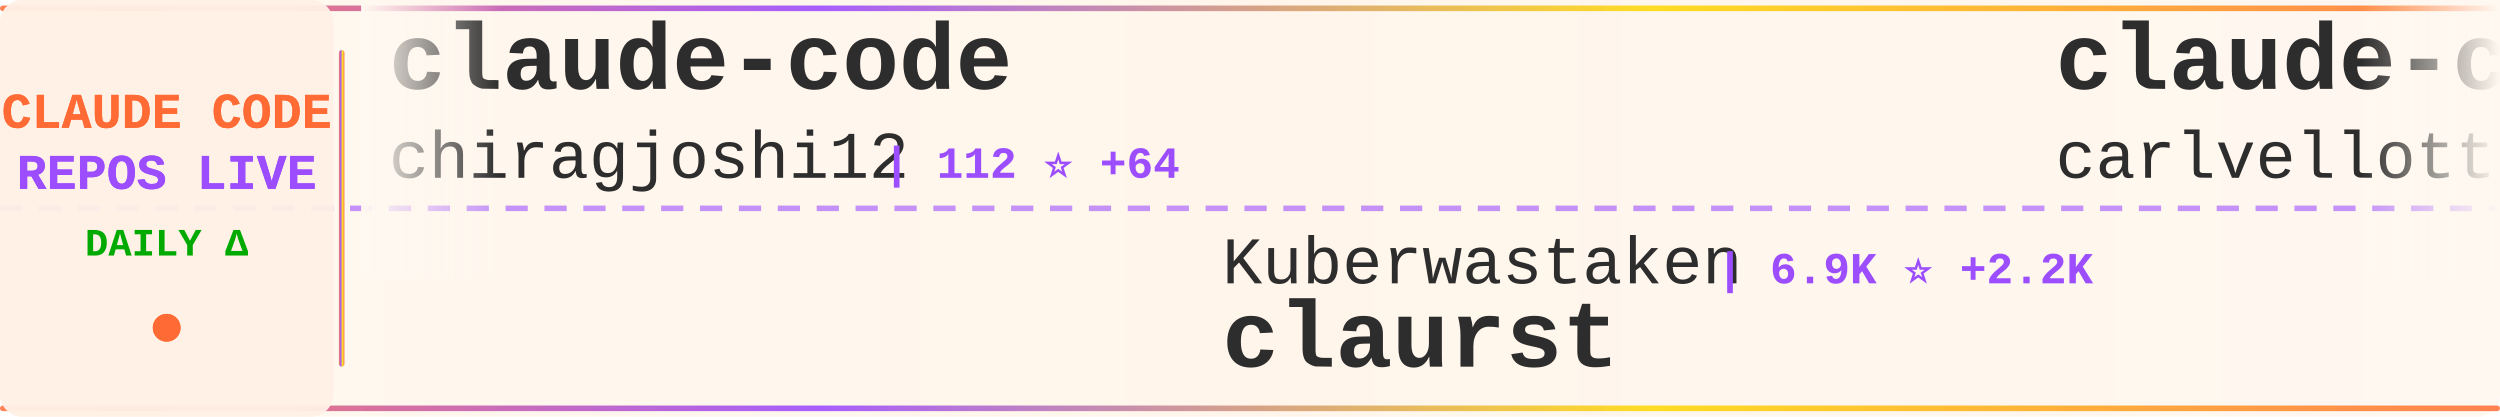
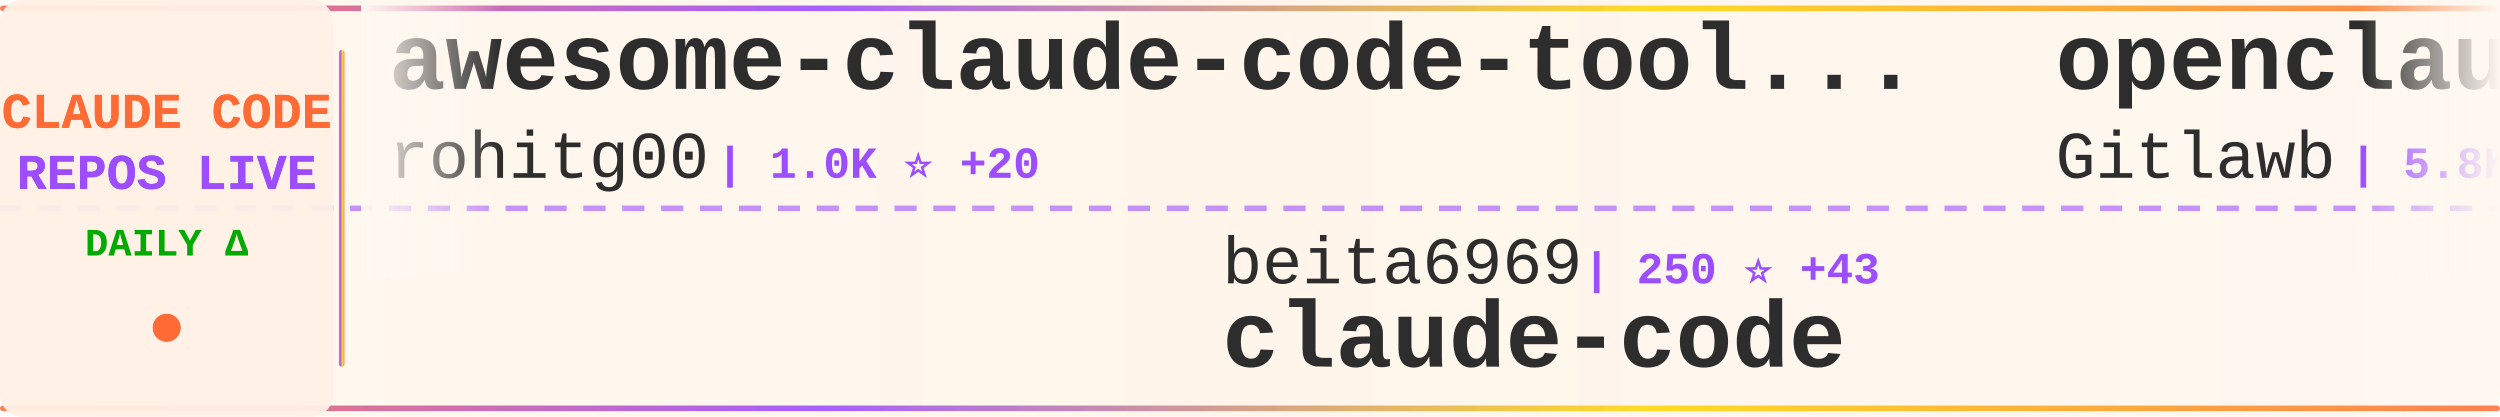
<svg xmlns="http://www.w3.org/2000/svg" width="900" height="150">
  <defs>
    <linearGradient id="tickerBg" x1="0%" y1="0%" x2="100%" y2="0%">
      <stop offset="0%" style="stop-color:#fff8f0;stop-opacity:0.98" />
      <stop offset="50%" style="stop-color:#fff5eb;stop-opacity:1" />
      <stop offset="100%" style="stop-color:#fff8f0;stop-opacity:0.98" />
    </linearGradient>
    <linearGradient id="borderGrad" x1="0%" y1="0%" x2="100%" y2="0%">
      <stop offset="0%" style="stop-color:#FF6B35;stop-opacity:0.85">
        <animate attributeName="stop-opacity" values="0.85;1;0.85" dur="2s" repeatCount="indefinite" />
      </stop>
      <stop offset="33%" style="stop-color:#9C4EFF;stop-opacity:0.9">
        <animate attributeName="stop-opacity" values="0.9;1;0.9" dur="2.2s" repeatCount="indefinite" />
      </stop>
      <stop offset="66%" style="stop-color:#FFD700;stop-opacity:0.85">
        <animate attributeName="stop-opacity" values="0.85;1;0.85" dur="1.8s" repeatCount="indefinite" />
      </stop>
      <stop offset="100%" style="stop-color:#FF6B35;stop-opacity:0.85">
        <animate attributeName="stop-opacity" values="0.85;1;0.85" dur="2s" repeatCount="indefinite" />
      </stop>
    </linearGradient>
    <filter id="textGlow">
      <feGaussianBlur stdDeviation="0.15" result="coloredBlur" />
      <feMerge>
        <feMergeNode in="coloredBlur" />
        <feMergeNode in="SourceGraphic" />
      </feMerge>
    </filter>
    <filter id="metricGlow">
      <feGaussianBlur stdDeviation="0.2" result="coloredBlur" />
      <feMerge>
        <feMergeNode in="coloredBlur" />
        <feMergeNode in="SourceGraphic" />
      </feMerge>
    </filter>
    <linearGradient id="leftFade" x1="0%" y1="0%" x2="100%" y2="0%">
      <stop offset="0%" style="stop-color:#fff8f0;stop-opacity:1" />
      <stop offset="100%" style="stop-color:#fff8f0;stop-opacity:0" />
    </linearGradient>
    <linearGradient id="rightFade" x1="0%" y1="0%" x2="100%" y2="0%">
      <stop offset="0%" style="stop-color:#fff8f0;stop-opacity:0" />
      <stop offset="100%" style="stop-color:#fff8f0;stop-opacity:1" />
    </linearGradient>
  </defs>
  <rect width="900" height="150" fill="url(#tickerBg)" rx="8" />
  <rect x="0" y="2" width="900" height="2" fill="url(#borderGrad)" rx="1" />
  <rect x="0" y="146" width="900" height="2" fill="url(#borderGrad)" rx="1" />
  <line x1="0" y1="75" x2="900" y2="75" stroke="#9C4EFF" stroke-width="2" stroke-dasharray="8 6" opacity="0.6" />
  <rect x="0" y="0" width="120" height="150" fill="#fff0e6" opacity="0.95" rx="8" />
  <text x="60" y="46" font-family="'Courier New', monospace" font-size="18" font-weight="bold" fill="#FF6B35" text-anchor="middle" filter="url(#textGlow)">
    CLAUDE CODE
  </text>
  <text x="60" y="68" font-family="'Courier New', monospace" font-size="18" font-weight="bold" fill="#9C4EFF" text-anchor="middle" filter="url(#textGlow)">
    REPOS LIVE
  </text>
  <text x="60" y="92" font-family="'Courier New', monospace" font-size="14" font-weight="bold" fill="#00aa00" text-anchor="middle">
    DAILY Δ
  </text>
  <circle cx="60" cy="118" r="5" fill="#FF6B35" filter="url(#metricGlow)">
    <animate attributeName="r" values="4;6;4" dur="1.5s" repeatCount="indefinite" />
    <animate attributeName="opacity" values="0.6;1;0.6" dur="1.5s" repeatCount="indefinite" />
  </circle>
  <rect x="122" y="18" width="2" height="114" fill="url(#borderGrad)" rx="1" />
  <clipPath id="tickerClip">
    <rect x="130" y="0" width="770" height="150" />
  </clipPath>
  <g clip-path="url(#tickerClip)">
    <g id="tickerItems">
      <animateTransform attributeName="transform" attributeType="XML" type="translate" from="0 0" to="-3000 0" dur="54s" repeatCount="indefinite" />
      <g transform="translate(0, 0)">
-         <text x="140" y="32" font-family="'Courier New', monospace" font-size="34" font-weight="bold" fill="#2d2d2d">claude-code</text>
-         <text x="140" y="64" font-family="'Courier New', monospace" font-size="24" font-weight="normal" fill="#2d2d2d" opacity="1.0">chiragjoshi12</text>
-         <text x="318" y="64" font-family="'Courier New', monospace" font-size="16" font-weight="bold" fill="#9C4EFF"> | 112 ⭐ +64</text>
+         <text x="140" y="32" font-family="'Courier New', monospace" font-size="34" font-weight="bold" fill="#2d2d2d">awesome-claude-code-tool...</text>
+         <text x="140" y="64" font-family="'Courier New', monospace" font-size="24" font-weight="normal" fill="#2d2d2d" opacity="1.0">rohitg00</text>
+         <text x="258" y="64" font-family="'Courier New', monospace" font-size="16" font-weight="bold" fill="#9C4EFF"> | 1.0K ⭐ +20</text>
      </g>
      <g transform="translate(300, 0)">
-         <text x="140" y="102" font-family="'Courier New', monospace" font-size="24" font-weight="normal" fill="#2d2d2d" opacity="1.0">Kuberwastaken</text>
-         <text x="318" y="102" font-family="'Courier New', monospace" font-size="16" font-weight="bold" fill="#9C4EFF"> | 6.9K ⭐ +2.2K</text>
-         <text x="140" y="132" font-family="'Courier New', monospace" font-size="34" font-weight="bold" fill="#2d2d2d">claurst</text>
+         <text x="140" y="102" font-family="'Courier New', monospace" font-size="24" font-weight="normal" fill="#2d2d2d" opacity="1.0">beita6969</text>
+         <text x="270" y="102" font-family="'Courier New', monospace" font-size="16" font-weight="bold" fill="#9C4EFF"> | 250 ⭐ +43</text>
+         <text x="140" y="132" font-family="'Courier New', monospace" font-size="34" font-weight="bold" fill="#2d2d2d">claude-code</text>
      </g>
      <g transform="translate(600, 0)">
-         <text x="140" y="32" font-family="'Courier New', monospace" font-size="34" font-weight="bold" fill="#2d2d2d">claude-code-pm-course</text>
-         <text x="140" y="64" font-family="'Courier New', monospace" font-size="24" font-weight="normal" fill="#2d2d2d" opacity="1.0">carlvellotti</text>
-         <text x="306" y="64" font-family="'Courier New', monospace" font-size="16" font-weight="bold" fill="#9C4EFF"> | 1.7K ⭐ +9</text>
+         <text x="140" y="32" font-family="'Courier New', monospace" font-size="34" font-weight="bold" fill="#2d2d2d">openclaude</text>
+         <text x="140" y="64" font-family="'Courier New', monospace" font-size="24" font-weight="normal" fill="#2d2d2d" opacity="1.0">Gitlawb</text>
+         <text x="246" y="64" font-family="'Courier New', monospace" font-size="16" font-weight="bold" fill="#9C4EFF"> | 5.8K ⭐ +4.5K</text>
      </g>
      <g transform="translate(900, 0)">
-         <text x="140" y="102" font-family="'Courier New', monospace" font-size="24" font-weight="normal" fill="#2d2d2d" opacity="1.0">zhukunpenglinyutong</text>
-         <text x="390" y="102" font-family="'Courier New', monospace" font-size="16" font-weight="bold" fill="#9C4EFF"> | 2.3K ⭐ +29</text>
-         <text x="140" y="132" font-family="'Courier New', monospace" font-size="34" font-weight="bold" fill="#2d2d2d">idea-claude-code-gui</text>
+         <text x="140" y="102" font-family="'Courier New', monospace" font-size="24" font-weight="normal" fill="#2d2d2d" opacity="1.0">wanshuiyin</text>
+         <text x="282" y="102" font-family="'Courier New', monospace" font-size="16" font-weight="bold" fill="#9C4EFF"> | 5.3K ⭐ +146</text>
+         <text x="140" y="132" font-family="'Courier New', monospace" font-size="34" font-weight="bold" fill="#2d2d2d">Auto-claude-code-researc...</text>
      </g>
      <g transform="translate(1200, 0)">
-         <text x="140" y="32" font-family="'Courier New', monospace" font-size="34" font-weight="bold" fill="#2d2d2d">claude-code</text>
-         <text x="140" y="64" font-family="'Courier New', monospace" font-size="24" font-weight="normal" fill="#2d2d2d" opacity="1.0">xorespesp</text>
-         <text x="270" y="64" font-family="'Courier New', monospace" font-size="16" font-weight="bold" fill="#9C4EFF"> | 166 ⭐ +65</text>
+         <text x="140" y="32" font-family="'Courier New', monospace" font-size="34" font-weight="bold" fill="#2d2d2d">claude-skills</text>
+         <text x="140" y="64" font-family="'Courier New', monospace" font-size="24" font-weight="normal" fill="#2d2d2d" opacity="1.0">alirezarezvani</text>
+         <text x="330" y="64" font-family="'Courier New', monospace" font-size="16" font-weight="bold" fill="#9C4EFF"> | 8.8K ⭐ +282</text>
      </g>
      <g transform="translate(1500, 0)">
-         <text x="140" y="102" font-family="'Courier New', monospace" font-size="24" font-weight="normal" fill="#2d2d2d" opacity="1.0">bfly123</text>
-         <text x="246" y="102" font-family="'Courier New', monospace" font-size="16" font-weight="bold" fill="#9C4EFF"> | 2.0K ⭐ +22</text>
-         <text x="140" y="132" font-family="'Courier New', monospace" font-size="34" font-weight="bold" fill="#2d2d2d">claude_code_bridge</text>
+         <text x="140" y="102" font-family="'Courier New', monospace" font-size="24" font-weight="normal" fill="#2d2d2d" opacity="1.0">ChrisWiles</text>
+         <text x="282" y="102" font-family="'Courier New', monospace" font-size="16" font-weight="bold" fill="#9C4EFF"> | 5.7K ⭐ +25</text>
+         <text x="140" y="132" font-family="'Courier New', monospace" font-size="34" font-weight="bold" fill="#2d2d2d">claude-code-showcase</text>
      </g>
      <g transform="translate(1800, 0)">
-         <text x="140" y="32" font-family="'Courier New', monospace" font-size="34" font-weight="bold" fill="#2d2d2d">Claude-Code-Communicatio...</text>
-         <text x="140" y="64" font-family="'Courier New', monospace" font-size="24" font-weight="normal" fill="#2d2d2d" opacity="1.0">nishimoto265</text>
-         <text x="306" y="64" font-family="'Courier New', monospace" font-size="16" font-weight="bold" fill="#9C4EFF"> | 494 ⭐</text>
+         <text x="140" y="32" font-family="'Courier New', monospace" font-size="34" font-weight="bold" fill="#2d2d2d">Claude-code</text>
+         <text x="140" y="64" font-family="'Courier New', monospace" font-size="24" font-weight="normal" fill="#2d2d2d" opacity="1.0">zstmfhy</text>
+         <text x="246" y="64" font-family="'Courier New', monospace" font-size="16" font-weight="bold" fill="#9C4EFF"> | 171 ⭐ +32</text>
      </g>
      <g transform="translate(2100, 0)">
-         <text x="140" y="102" font-family="'Courier New', monospace" font-size="24" font-weight="normal" fill="#2d2d2d" opacity="1.0">alirezarezvani</text>
-         <text x="330" y="102" font-family="'Courier New', monospace" font-size="16" font-weight="bold" fill="#9C4EFF"> | 8.7K ⭐ +274</text>
-         <text x="140" y="132" font-family="'Courier New', monospace" font-size="34" font-weight="bold" fill="#2d2d2d">claude-skills</text>
+         <text x="140" y="102" font-family="'Courier New', monospace" font-size="24" font-weight="normal" fill="#2d2d2d" opacity="1.0">fuergaosi233</text>
+         <text x="306" y="102" font-family="'Courier New', monospace" font-size="16" font-weight="bold" fill="#9C4EFF"> | 2.3K ⭐ +9</text>
+         <text x="140" y="132" font-family="'Courier New', monospace" font-size="34" font-weight="bold" fill="#2d2d2d">claude-code-proxy</text>
      </g>
      <g transform="translate(2400, 0)">
-         <text x="140" y="32" font-family="'Courier New', monospace" font-size="34" font-weight="bold" fill="#2d2d2d">sc-claude-code-files</text>
-         <text x="140" y="64" font-family="'Courier New', monospace" font-size="24" font-weight="normal" fill="#2d2d2d" opacity="1.0">https-deeplearning-ai</text>
-         <text x="414" y="64" font-family="'Courier New', monospace" font-size="16" font-weight="bold" fill="#9C4EFF"> | 470 ⭐</text>
+         <text x="140" y="32" font-family="'Courier New', monospace" font-size="34" font-weight="bold" fill="#2d2d2d">claude-code-router</text>
+         <text x="140" y="64" font-family="'Courier New', monospace" font-size="24" font-weight="normal" fill="#2d2d2d" opacity="1.0">musistudio</text>
+         <text x="282" y="64" font-family="'Courier New', monospace" font-size="16" font-weight="bold" fill="#9C4EFF"> | 31.2K ⭐ +247</text>
      </g>
      <g transform="translate(2700, 0)">
-         <text x="140" y="102" font-family="'Courier New', monospace" font-size="24" font-weight="normal" fill="#2d2d2d" opacity="1.0">anthropics</text>
-         <text x="282" y="102" font-family="'Courier New', monospace" font-size="16" font-weight="bold" fill="#9C4EFF"> | 6.8K ⭐ +35</text>
-         <text x="140" y="132" font-family="'Courier New', monospace" font-size="34" font-weight="bold" fill="#2d2d2d">claude-code-action</text>
+         <text x="140" y="102" font-family="'Courier New', monospace" font-size="24" font-weight="normal" fill="#2d2d2d" opacity="1.0">jarmuine</text>
+         <text x="258" y="102" font-family="'Courier New', monospace" font-size="16" font-weight="bold" fill="#9C4EFF"> | 1.6K ⭐ +467</text>
+         <text x="140" y="132" font-family="'Courier New', monospace" font-size="34" font-weight="bold" fill="#2d2d2d">claude-code</text>
      </g>
      <g transform="translate(3000, 0)">
-         <text x="140" y="32" font-family="'Courier New', monospace" font-size="34" font-weight="bold" fill="#2d2d2d">claude-code</text>
-         <text x="140" y="64" font-family="'Courier New', monospace" font-size="24" font-weight="normal" fill="#2d2d2d" opacity="1.0">chiragjoshi12</text>
-         <text x="318" y="64" font-family="'Courier New', monospace" font-size="16" font-weight="bold" fill="#9C4EFF"> | 112 ⭐ +64</text>
+         <text x="140" y="32" font-family="'Courier New', monospace" font-size="34" font-weight="bold" fill="#2d2d2d">awesome-claude-code-tool...</text>
+         <text x="140" y="64" font-family="'Courier New', monospace" font-size="24" font-weight="normal" fill="#2d2d2d" opacity="1.0">rohitg00</text>
+         <text x="258" y="64" font-family="'Courier New', monospace" font-size="16" font-weight="bold" fill="#9C4EFF"> | 1.0K ⭐ +20</text>
      </g>
      <g transform="translate(3300, 0)">
-         <text x="140" y="102" font-family="'Courier New', monospace" font-size="24" font-weight="normal" fill="#2d2d2d" opacity="1.0">Kuberwastaken</text>
-         <text x="318" y="102" font-family="'Courier New', monospace" font-size="16" font-weight="bold" fill="#9C4EFF"> | 6.9K ⭐ +2.2K</text>
-         <text x="140" y="132" font-family="'Courier New', monospace" font-size="34" font-weight="bold" fill="#2d2d2d">claurst</text>
+         <text x="140" y="102" font-family="'Courier New', monospace" font-size="24" font-weight="normal" fill="#2d2d2d" opacity="1.0">beita6969</text>
+         <text x="270" y="102" font-family="'Courier New', monospace" font-size="16" font-weight="bold" fill="#9C4EFF"> | 250 ⭐ +43</text>
+         <text x="140" y="132" font-family="'Courier New', monospace" font-size="34" font-weight="bold" fill="#2d2d2d">claude-code</text>
      </g>
      <g transform="translate(3600, 0)">
-         <text x="140" y="32" font-family="'Courier New', monospace" font-size="34" font-weight="bold" fill="#2d2d2d">claude-code-pm-course</text>
-         <text x="140" y="64" font-family="'Courier New', monospace" font-size="24" font-weight="normal" fill="#2d2d2d" opacity="1.0">carlvellotti</text>
-         <text x="306" y="64" font-family="'Courier New', monospace" font-size="16" font-weight="bold" fill="#9C4EFF"> | 1.7K ⭐ +9</text>
+         <text x="140" y="32" font-family="'Courier New', monospace" font-size="34" font-weight="bold" fill="#2d2d2d">openclaude</text>
+         <text x="140" y="64" font-family="'Courier New', monospace" font-size="24" font-weight="normal" fill="#2d2d2d" opacity="1.0">Gitlawb</text>
+         <text x="246" y="64" font-family="'Courier New', monospace" font-size="16" font-weight="bold" fill="#9C4EFF"> | 5.8K ⭐ +4.5K</text>
      </g>
      <g transform="translate(3900, 0)">
-         <text x="140" y="102" font-family="'Courier New', monospace" font-size="24" font-weight="normal" fill="#2d2d2d" opacity="1.0">zhukunpenglinyutong</text>
-         <text x="390" y="102" font-family="'Courier New', monospace" font-size="16" font-weight="bold" fill="#9C4EFF"> | 2.3K ⭐ +29</text>
-         <text x="140" y="132" font-family="'Courier New', monospace" font-size="34" font-weight="bold" fill="#2d2d2d">idea-claude-code-gui</text>
+         <text x="140" y="102" font-family="'Courier New', monospace" font-size="24" font-weight="normal" fill="#2d2d2d" opacity="1.0">wanshuiyin</text>
+         <text x="282" y="102" font-family="'Courier New', monospace" font-size="16" font-weight="bold" fill="#9C4EFF"> | 5.3K ⭐ +146</text>
+         <text x="140" y="132" font-family="'Courier New', monospace" font-size="34" font-weight="bold" fill="#2d2d2d">Auto-claude-code-researc...</text>
      </g>
    </g>
  </g>
  <rect x="130" y="0" width="50" height="100" fill="url(#leftFade)" />
  <rect x="850" y="0" width="50" height="100" fill="url(#rightFade)" />
</svg>
